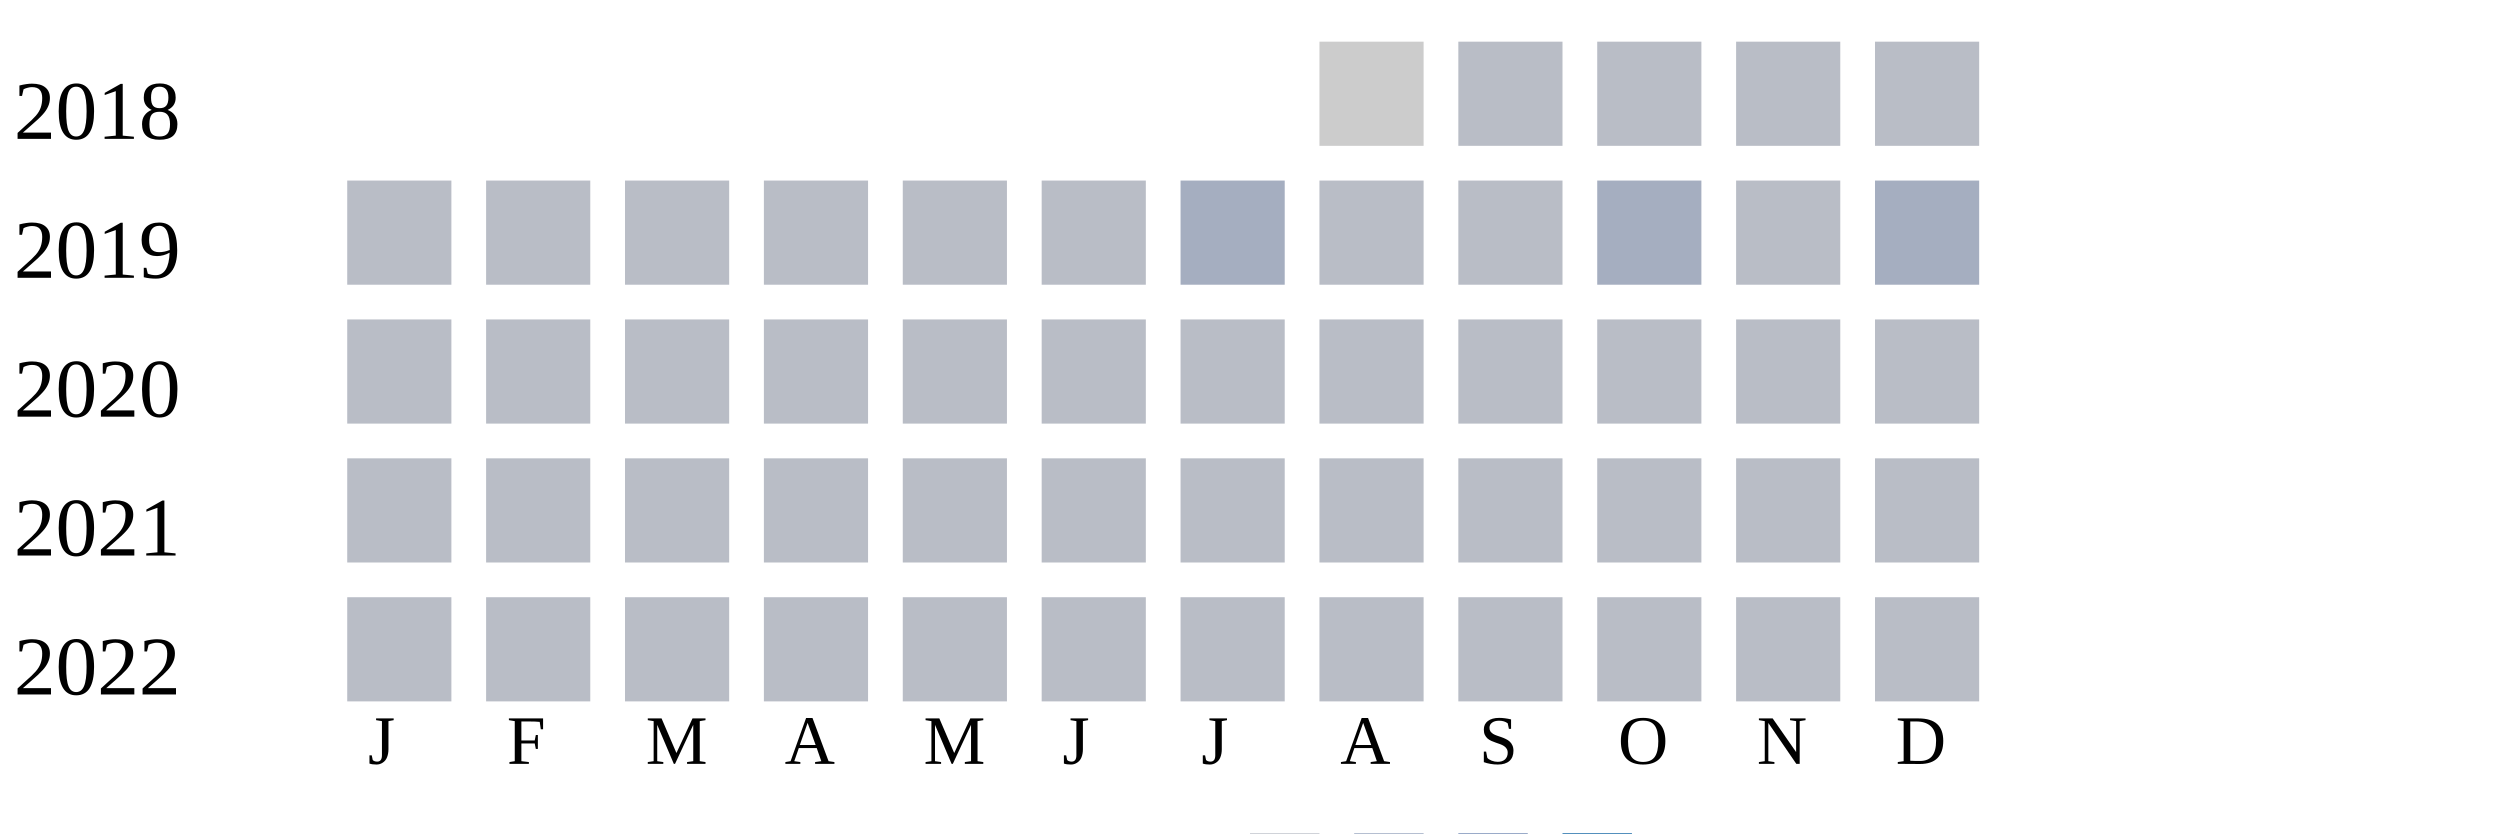
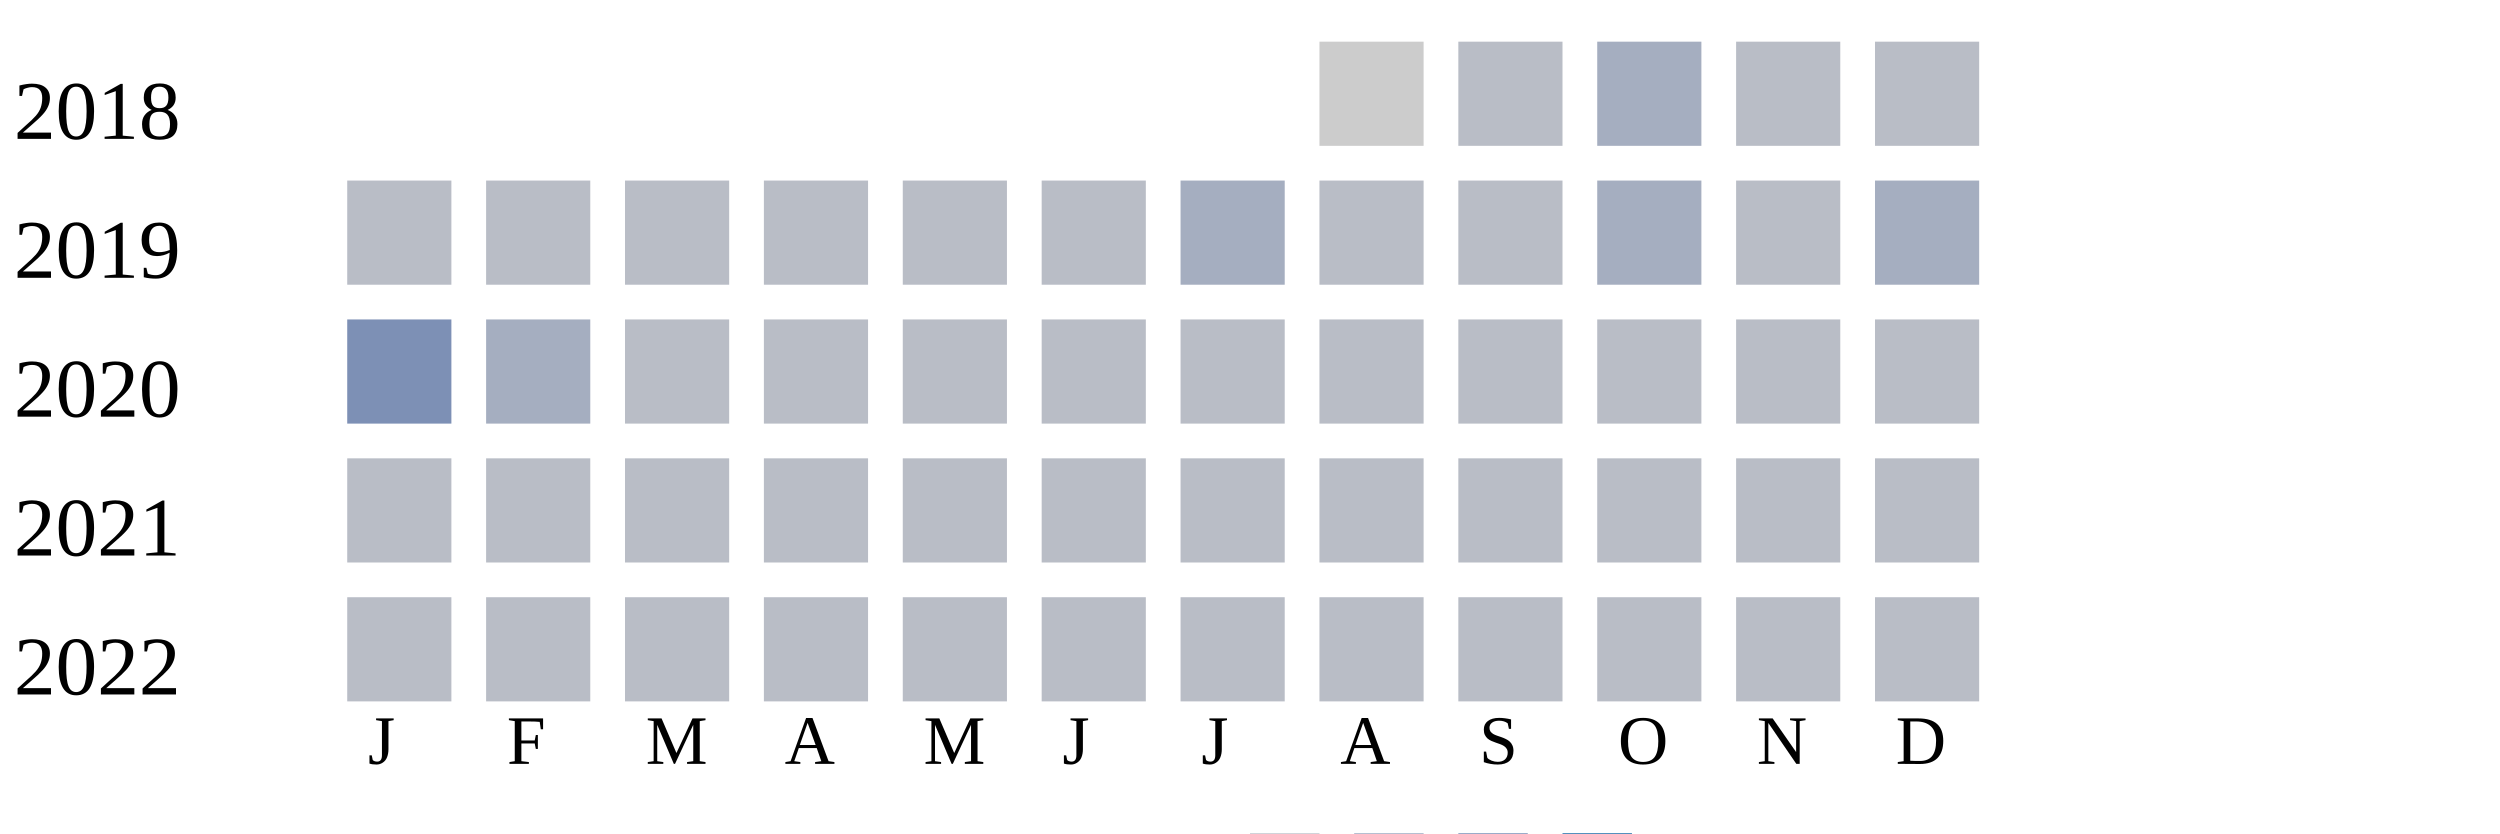
<svg xmlns="http://www.w3.org/2000/svg" width="360" height="120">
  <g transform="translate(0 0)">
    <text x="2" y="20">2018</text>
    <rect x="190" y="6" width="15" height="15" fill="#cccccc" />
    <rect x="210" y="6" width="15" height="15" fill="#b9bdc6" />
-     <rect x="230" y="6" width="15" height="15" fill="#b9bdc6" />
+     <rect x="230" y="6" width="15" height="15" fill="#a5aec0" />
    <rect x="250" y="6" width="15" height="15" fill="#b9bdc6" />
    <rect x="270" y="6" width="15" height="15" fill="#b9bdc6" />
  </g>
  <g transform="translate(0 20)">
    <text x="2" y="20">2019</text>
    <rect x="50" y="6" width="15" height="15" fill="#b9bdc6" />
    <rect x="70" y="6" width="15" height="15" fill="#b9bdc6" />
    <rect x="90" y="6" width="15" height="15" fill="#b9bdc6" />
    <rect x="110" y="6" width="15" height="15" fill="#b9bdc6" />
    <rect x="130" y="6" width="15" height="15" fill="#b9bdc6" />
    <rect x="150" y="6" width="15" height="15" fill="#b9bdc6" />
    <rect x="170" y="6" width="15" height="15" fill="#a5aec0" />
    <rect x="190" y="6" width="15" height="15" fill="#b9bdc6" />
    <rect x="210" y="6" width="15" height="15" fill="#b9bdc6" />
    <rect x="230" y="6" width="15" height="15" fill="#a5aec0" />
    <rect x="250" y="6" width="15" height="15" fill="#b9bdc6" />
    <rect x="270" y="6" width="15" height="15" fill="#a5aec0" />
  </g>
  <g transform="translate(0 40)">
    <text x="2" y="20">2020</text>
-     <rect x="50" y="6" width="15" height="15" fill="#b9bdc6" />
-     <rect x="70" y="6" width="15" height="15" fill="#b9bdc6" />
+     <rect x="50" y="6" width="15" height="15" fill="#7d90b5" />
+     <rect x="70" y="6" width="15" height="15" fill="#a5aec0" />
    <rect x="90" y="6" width="15" height="15" fill="#b9bdc6" />
    <rect x="110" y="6" width="15" height="15" fill="#b9bdc6" />
    <rect x="130" y="6" width="15" height="15" fill="#b9bdc6" />
    <rect x="150" y="6" width="15" height="15" fill="#b9bdc6" />
    <rect x="170" y="6" width="15" height="15" fill="#b9bdc6" />
    <rect x="190" y="6" width="15" height="15" fill="#b9bdc6" />
    <rect x="210" y="6" width="15" height="15" fill="#b9bdc6" />
    <rect x="230" y="6" width="15" height="15" fill="#b9bdc6" />
    <rect x="250" y="6" width="15" height="15" fill="#b9bdc6" />
    <rect x="270" y="6" width="15" height="15" fill="#b9bdc6" />
  </g>
  <g transform="translate(0 60)">
    <text x="2" y="20">2021</text>
    <rect x="50" y="6" width="15" height="15" fill="#b9bdc6" />
    <rect x="70" y="6" width="15" height="15" fill="#b9bdc6" />
    <rect x="90" y="6" width="15" height="15" fill="#b9bdc6" />
    <rect x="110" y="6" width="15" height="15" fill="#b9bdc6" />
    <rect x="130" y="6" width="15" height="15" fill="#b9bdc6" />
    <rect x="150" y="6" width="15" height="15" fill="#b9bdc6" />
    <rect x="170" y="6" width="15" height="15" fill="#b9bdc6" />
    <rect x="190" y="6" width="15" height="15" fill="#b9bdc6" />
    <rect x="210" y="6" width="15" height="15" fill="#b9bdc6" />
    <rect x="230" y="6" width="15" height="15" fill="#b9bdc6" />
    <rect x="250" y="6" width="15" height="15" fill="#b9bdc6" />
    <rect x="270" y="6" width="15" height="15" fill="#b9bdc6" />
  </g>
  <g transform="translate(0 80)">
    <text x="2" y="20">2022</text>
    <rect x="50" y="6" width="15" height="15" fill="#b9bdc6" />
    <rect x="70" y="6" width="15" height="15" fill="#b9bdc6" />
    <rect x="90" y="6" width="15" height="15" fill="#b9bdc6" />
    <rect x="110" y="6" width="15" height="15" fill="#b9bdc6" />
    <rect x="130" y="6" width="15" height="15" fill="#b9bdc6" />
    <rect x="150" y="6" width="15" height="15" fill="#b9bdc6" />
    <rect x="170" y="6" width="15" height="15" fill="#b9bdc6" />
    <rect x="190" y="6" width="15" height="15" fill="#b9bdc6" />
    <rect x="210" y="6" width="15" height="15" fill="#b9bdc6" />
    <rect x="230" y="6" width="15" height="15" fill="#b9bdc6" />
    <rect x="250" y="6" width="15" height="15" fill="#b9bdc6" />
    <rect x="270" y="6" width="15" height="15" fill="#b9bdc6" />
  </g>
  <text style="font-size: 10px; text-align: center" x="53" y="110">J</text>
  <text style="font-size: 10px; text-align: center" x="73" y="110">F</text>
  <text style="font-size: 10px; text-align: center" x="93" y="110">M</text>
  <text style="font-size: 10px; text-align: center" x="113" y="110">A</text>
  <text style="font-size: 10px; text-align: center" x="133" y="110">M</text>
  <text style="font-size: 10px; text-align: center" x="153" y="110">J</text>
  <text style="font-size: 10px; text-align: center" x="173" y="110">J</text>
  <text style="font-size: 10px; text-align: center" x="193" y="110">A</text>
  <text style="font-size: 10px; text-align: center" x="213" y="110">S</text>
  <text style="font-size: 10px; text-align: center" x="233" y="110">O</text>
  <text style="font-size: 10px; text-align: center" x="253" y="110">N</text>
  <text style="font-size: 10px; text-align: center" x="273" y="110">D</text>
  <text style="font-size: 10px;" x="155" y="129">Less</text>
  <rect fill="#b9bdc6" width="10" height="10" x="180" y="120" />
  <rect fill="#919fba" width="10" height="10" x="195" y="120" />
  <rect fill="#6882ae" width="10" height="10" x="210" y="120" />
  <rect fill="#005a9c" width="10" height="10" x="225" y="120" />
  <text x="240" y="129" style="font-size: 10px;">More</text>
</svg>
